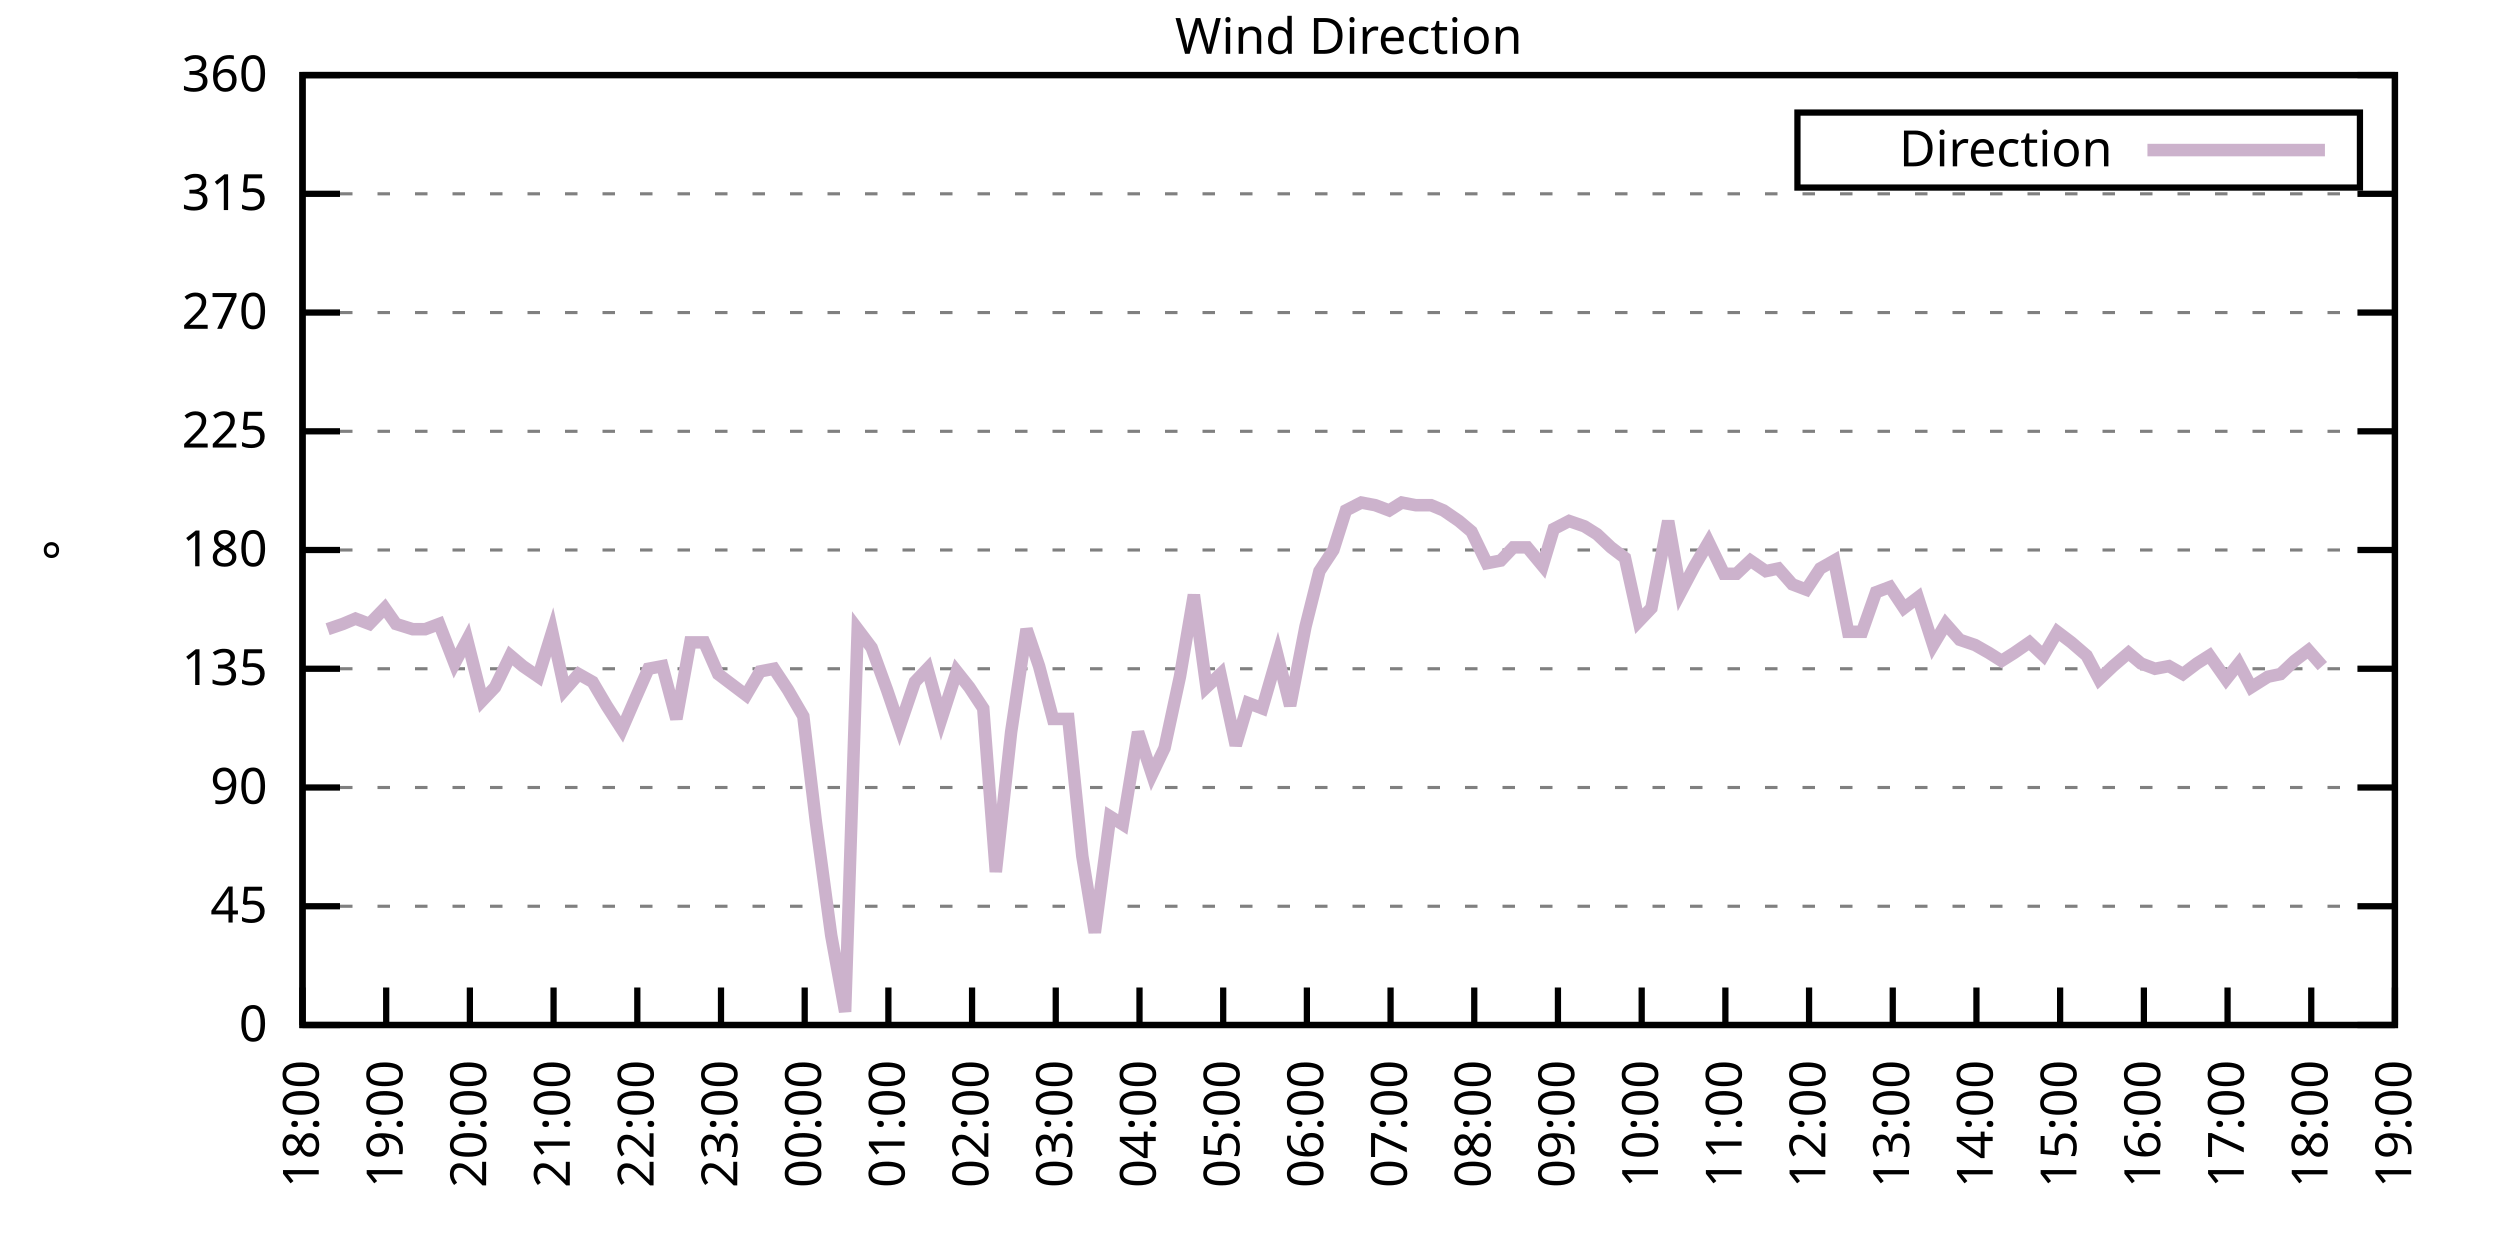
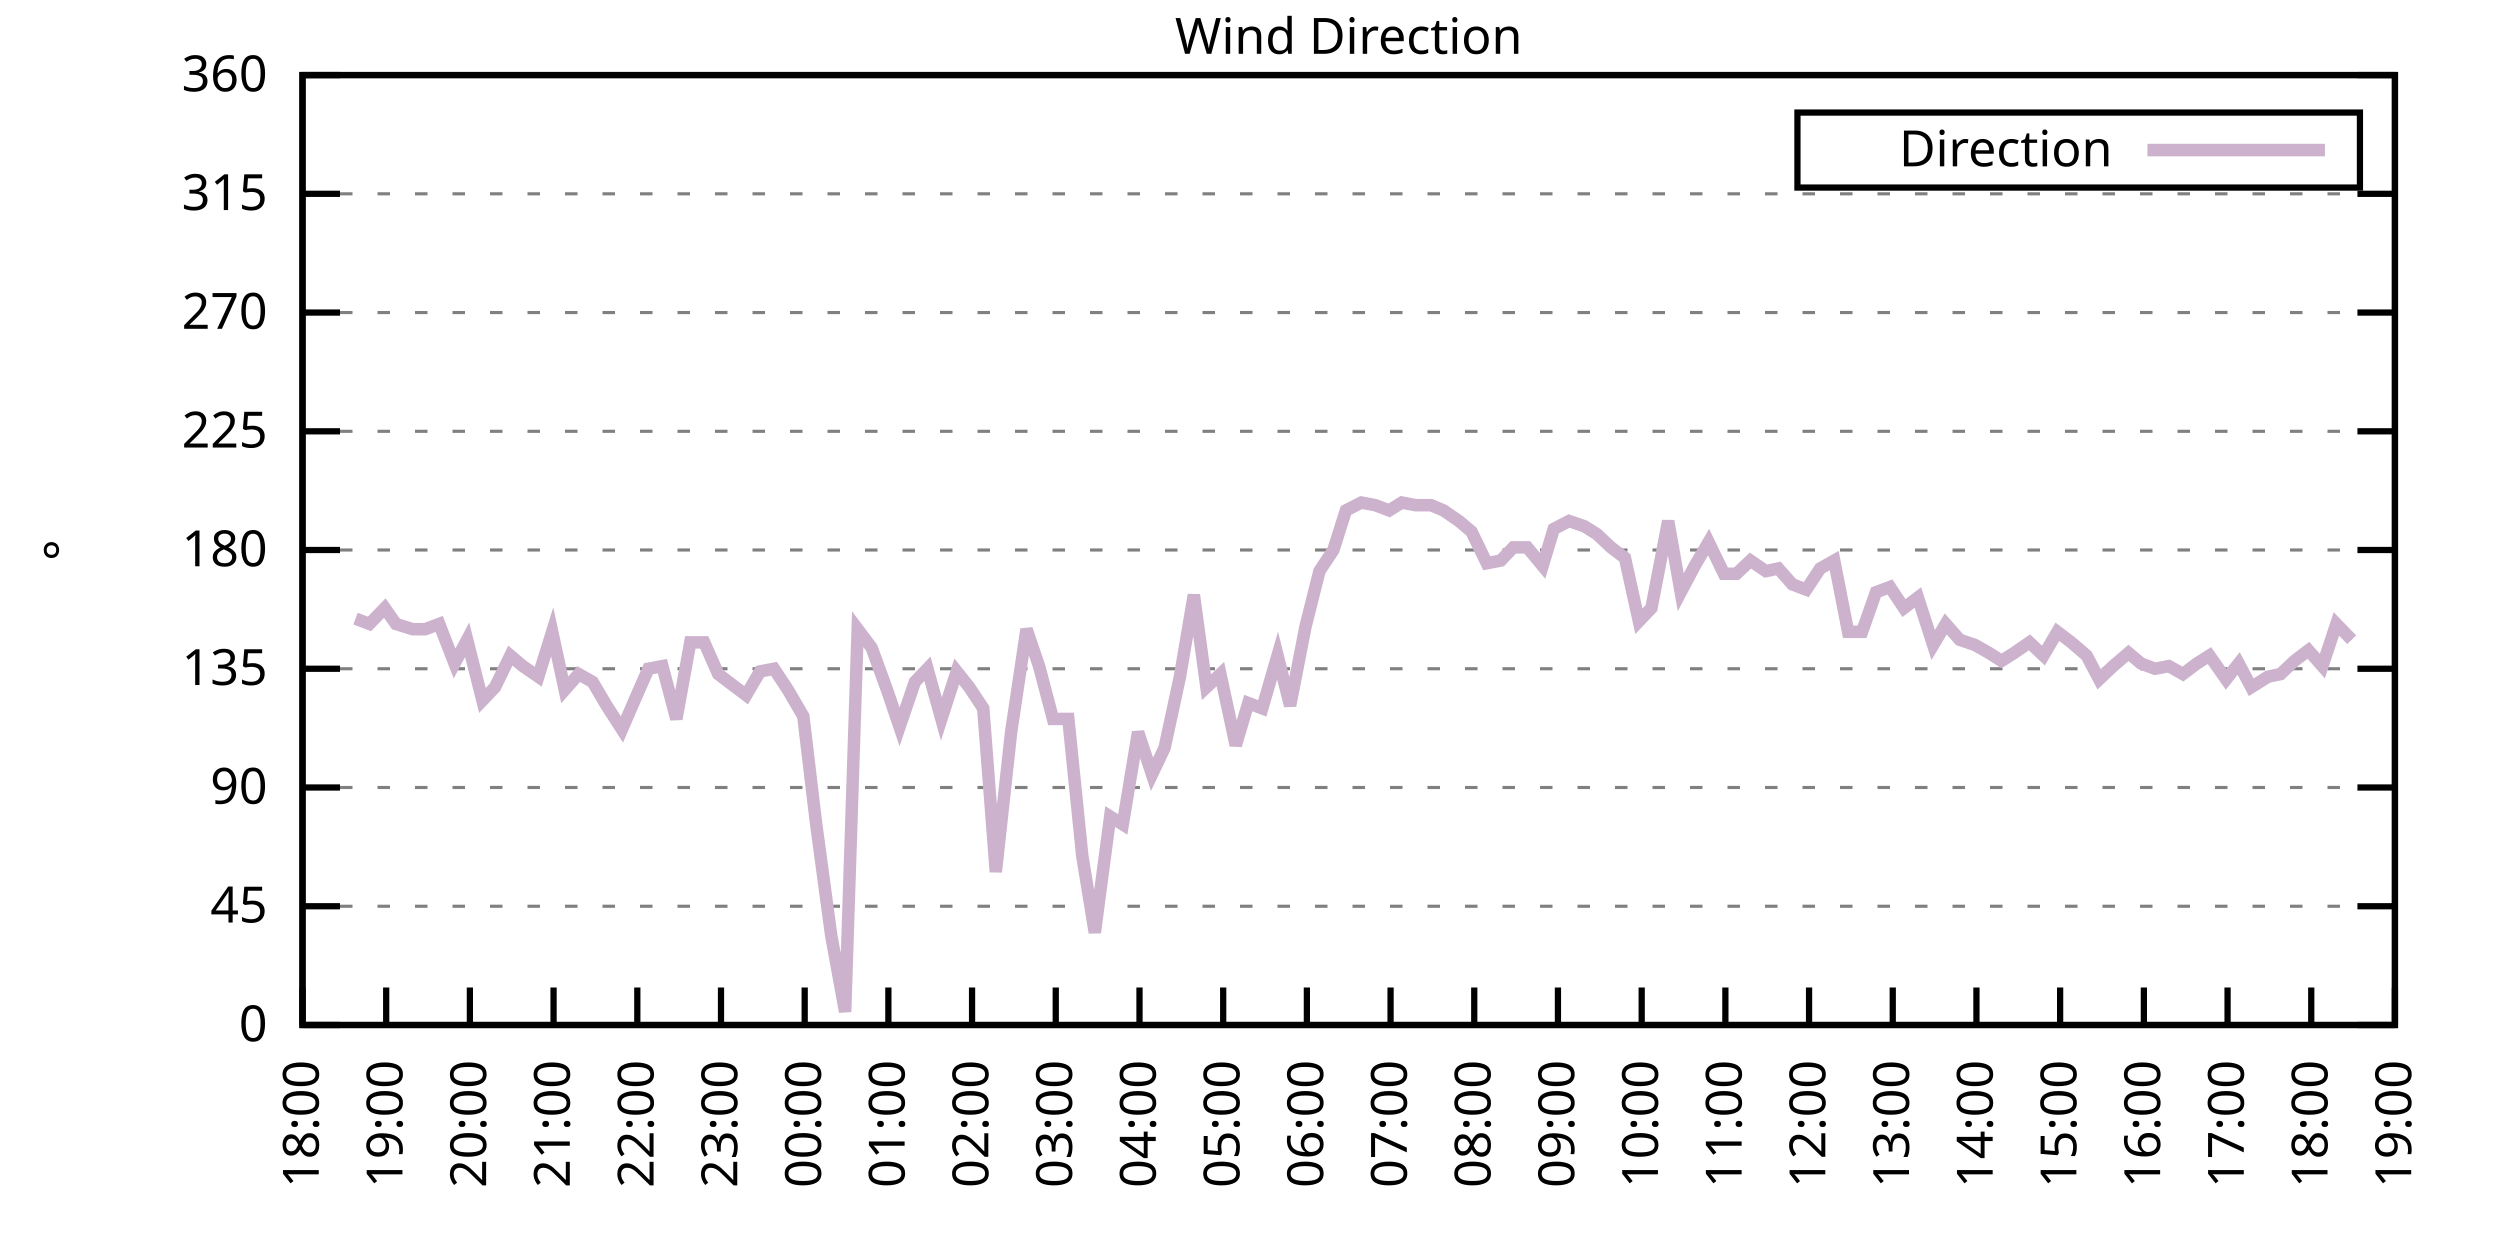
<svg xmlns="http://www.w3.org/2000/svg" xmlns:xlink="http://www.w3.org/1999/xlink" width="400" height="200" viewBox="0 0 400 200">
  <g id="gnuplot_canvas">
    <rect x="0" y="0" width="400" height="200" fill="none" />
    <defs>
      <circle id="gpDot" r="0.5" stroke-width="0.5" stroke="currentColor" />
      <path id="gpPt0" stroke-width="0.333" stroke="currentColor" d="M-1,0 h2 M0,-1 v2" />
      <path id="gpPt1" stroke-width="0.333" stroke="currentColor" d="M-1,-1 L1,1 M1,-1 L-1,1" />
      <path id="gpPt2" stroke-width="0.333" stroke="currentColor" d="M-1,0 L1,0 M0,-1 L0,1 M-1,-1 L1,1 M-1,1 L1,-1" />
      <rect id="gpPt3" stroke-width="0.333" stroke="currentColor" x="-1" y="-1" width="2" height="2" />
      <rect id="gpPt4" stroke-width="0.333" stroke="currentColor" fill="currentColor" x="-1" y="-1" width="2" height="2" />
      <circle id="gpPt5" stroke-width="0.333" stroke="currentColor" cx="0" cy="0" r="1" />
      <use xlink:href="#gpPt5" id="gpPt6" fill="currentColor" stroke="none" />
      <path id="gpPt7" stroke-width="0.333" stroke="currentColor" d="M0,-1.33 L-1.33,0.67 L1.33,0.67 z" />
      <use xlink:href="#gpPt7" id="gpPt8" fill="currentColor" stroke="none" />
      <use xlink:href="#gpPt7" id="gpPt9" stroke="currentColor" transform="rotate(180)" />
      <use xlink:href="#gpPt9" id="gpPt10" fill="currentColor" stroke="none" />
      <use xlink:href="#gpPt3" id="gpPt11" stroke="currentColor" transform="rotate(45)" />
      <use xlink:href="#gpPt11" id="gpPt12" fill="currentColor" stroke="none" />
      <path id="gpPt13" stroke-width="0.333" stroke="currentColor" d="M0,1.330 L1.265,0.411 L0.782,-1.067 L-0.782,-1.076 L-1.265,0.411 z" />
      <use xlink:href="#gpPt13" id="gpPt14" fill="currentColor" stroke="none" />
      <filter id="textbox" filterUnits="objectBoundingBox" x="0" y="0" height="1" width="1">
        <feFlood flood-color="white" flood-opacity="1" result="bgnd" />
        <feComposite in="SourceGraphic" in2="bgnd" operator="atop" />
      </filter>
      <filter id="greybox" filterUnits="objectBoundingBox" x="0" y="0" height="1" width="1">
        <feFlood flood-color="lightgrey" flood-opacity="1" result="grey" />
        <feComposite in="SourceGraphic" in2="grey" operator="atop" />
      </filter>
    </defs>
    <g fill="none" color="white" stroke="currentColor" stroke-width="1.00" stroke-linecap="butt" stroke-linejoin="miter">
</g>
    <g fill="none" color="black" stroke="currentColor" stroke-width="1.00" stroke-linecap="butt" stroke-linejoin="miter">
      <g stroke="none" shape-rendering="crispEdges">
        <polygon fill="rgb(255, 255, 255)" points="48.40,164.00 383.18,164.00 383.18,12.02 48.40,12.02 " />
      </g>
    </g>
    <g fill="none" color="black" stroke="currentColor" stroke-width="1.00" stroke-linecap="butt" stroke-linejoin="miter">
</g>
    <g fill="none" color="black" stroke="black" stroke-width="0.50" stroke-linecap="butt" stroke-linejoin="miter">
</g>
    <g fill="none" color="gray" stroke="currentColor" stroke-width="0.50" stroke-linecap="butt" stroke-linejoin="miter">
      <path stroke="gray" stroke-dasharray="2,4" class="gridline" d="M48.40,164.00 L383.19,164.00  " />
    </g>
    <g fill="none" color="gray" stroke="gray" stroke-width="1.00" stroke-linecap="butt" stroke-linejoin="miter">
</g>
    <g fill="none" color="black" stroke="currentColor" stroke-width="1.00" stroke-linecap="butt" stroke-linejoin="miter">
      <path stroke="black" d="M48.40,164.00 L54.40,164.00 M383.19,164.00 L377.19,164.00  " />
      <g transform="translate(42.80,166.60)" stroke="none" fill="black" font-family="Sans" font-size="8.00" text-anchor="end">
        <text>
          <tspan font-family="Sans"> 0</tspan>
        </text>
      </g>
    </g>
    <g fill="none" color="black" stroke="currentColor" stroke-width="1.00" stroke-linecap="butt" stroke-linejoin="miter">
</g>
    <g fill="none" color="black" stroke="black" stroke-width="0.50" stroke-linecap="butt" stroke-linejoin="miter">
</g>
    <g fill="none" color="gray" stroke="currentColor" stroke-width="0.50" stroke-linecap="butt" stroke-linejoin="miter">
      <path stroke="gray" stroke-dasharray="2,4" class="gridline" d="M48.40,145.00 L383.19,145.00  " />
    </g>
    <g fill="none" color="gray" stroke="gray" stroke-width="1.00" stroke-linecap="butt" stroke-linejoin="miter">
</g>
    <g fill="none" color="black" stroke="currentColor" stroke-width="1.00" stroke-linecap="butt" stroke-linejoin="miter">
      <path stroke="black" d="M48.40,145.00 L54.40,145.00 M383.19,145.00 L377.19,145.00  " />
      <g transform="translate(42.80,147.60)" stroke="none" fill="black" font-family="Sans" font-size="8.00" text-anchor="end">
        <text>
          <tspan font-family="Sans"> 45</tspan>
        </text>
      </g>
    </g>
    <g fill="none" color="black" stroke="currentColor" stroke-width="1.00" stroke-linecap="butt" stroke-linejoin="miter">
</g>
    <g fill="none" color="black" stroke="black" stroke-width="0.50" stroke-linecap="butt" stroke-linejoin="miter">
</g>
    <g fill="none" color="gray" stroke="currentColor" stroke-width="0.50" stroke-linecap="butt" stroke-linejoin="miter">
      <path stroke="gray" stroke-dasharray="2,4" class="gridline" d="M48.40,126.00 L383.19,126.00  " />
    </g>
    <g fill="none" color="gray" stroke="gray" stroke-width="1.00" stroke-linecap="butt" stroke-linejoin="miter">
</g>
    <g fill="none" color="black" stroke="currentColor" stroke-width="1.00" stroke-linecap="butt" stroke-linejoin="miter">
      <path stroke="black" d="M48.40,126.00 L54.40,126.00 M383.19,126.00 L377.19,126.00  " />
      <g transform="translate(42.80,128.60)" stroke="none" fill="black" font-family="Sans" font-size="8.00" text-anchor="end">
        <text>
          <tspan font-family="Sans"> 90</tspan>
        </text>
      </g>
    </g>
    <g fill="none" color="black" stroke="currentColor" stroke-width="1.00" stroke-linecap="butt" stroke-linejoin="miter">
</g>
    <g fill="none" color="black" stroke="black" stroke-width="0.50" stroke-linecap="butt" stroke-linejoin="miter">
</g>
    <g fill="none" color="gray" stroke="currentColor" stroke-width="0.50" stroke-linecap="butt" stroke-linejoin="miter">
      <path stroke="gray" stroke-dasharray="2,4" class="gridline" d="M48.40,107.00 L383.19,107.00  " />
    </g>
    <g fill="none" color="gray" stroke="gray" stroke-width="1.00" stroke-linecap="butt" stroke-linejoin="miter">
</g>
    <g fill="none" color="black" stroke="currentColor" stroke-width="1.00" stroke-linecap="butt" stroke-linejoin="miter">
      <path stroke="black" d="M48.40,107.00 L54.40,107.00 M383.19,107.00 L377.19,107.00  " />
      <g transform="translate(42.80,109.60)" stroke="none" fill="black" font-family="Sans" font-size="8.00" text-anchor="end">
        <text>
          <tspan font-family="Sans"> 135</tspan>
        </text>
      </g>
    </g>
    <g fill="none" color="black" stroke="currentColor" stroke-width="1.00" stroke-linecap="butt" stroke-linejoin="miter">
</g>
    <g fill="none" color="black" stroke="black" stroke-width="0.50" stroke-linecap="butt" stroke-linejoin="miter">
</g>
    <g fill="none" color="gray" stroke="currentColor" stroke-width="0.50" stroke-linecap="butt" stroke-linejoin="miter">
      <path stroke="gray" stroke-dasharray="2,4" class="gridline" d="M48.40,88.00 L383.19,88.00  " />
    </g>
    <g fill="none" color="gray" stroke="gray" stroke-width="1.00" stroke-linecap="butt" stroke-linejoin="miter">
</g>
    <g fill="none" color="black" stroke="currentColor" stroke-width="1.00" stroke-linecap="butt" stroke-linejoin="miter">
      <path stroke="black" d="M48.40,88.00 L54.40,88.00 M383.19,88.00 L377.19,88.00  " />
      <g transform="translate(42.80,90.60)" stroke="none" fill="black" font-family="Sans" font-size="8.00" text-anchor="end">
        <text>
          <tspan font-family="Sans"> 180</tspan>
        </text>
      </g>
    </g>
    <g fill="none" color="black" stroke="currentColor" stroke-width="1.00" stroke-linecap="butt" stroke-linejoin="miter">
</g>
    <g fill="none" color="black" stroke="black" stroke-width="0.50" stroke-linecap="butt" stroke-linejoin="miter">
</g>
    <g fill="none" color="gray" stroke="currentColor" stroke-width="0.50" stroke-linecap="butt" stroke-linejoin="miter">
      <path stroke="gray" stroke-dasharray="2,4" class="gridline" d="M48.40,69.01 L383.19,69.01  " />
    </g>
    <g fill="none" color="gray" stroke="gray" stroke-width="1.00" stroke-linecap="butt" stroke-linejoin="miter">
</g>
    <g fill="none" color="black" stroke="currentColor" stroke-width="1.00" stroke-linecap="butt" stroke-linejoin="miter">
      <path stroke="black" d="M48.40,69.01 L54.40,69.01 M383.19,69.01 L377.19,69.01  " />
      <g transform="translate(42.80,71.61)" stroke="none" fill="black" font-family="Sans" font-size="8.00" text-anchor="end">
        <text>
          <tspan font-family="Sans"> 225</tspan>
        </text>
      </g>
    </g>
    <g fill="none" color="black" stroke="currentColor" stroke-width="1.00" stroke-linecap="butt" stroke-linejoin="miter">
</g>
    <g fill="none" color="black" stroke="black" stroke-width="0.50" stroke-linecap="butt" stroke-linejoin="miter">
</g>
    <g fill="none" color="gray" stroke="currentColor" stroke-width="0.50" stroke-linecap="butt" stroke-linejoin="miter">
      <path stroke="gray" stroke-dasharray="2,4" class="gridline" d="M48.40,50.01 L383.19,50.01  " />
    </g>
    <g fill="none" color="gray" stroke="gray" stroke-width="1.00" stroke-linecap="butt" stroke-linejoin="miter">
</g>
    <g fill="none" color="black" stroke="currentColor" stroke-width="1.00" stroke-linecap="butt" stroke-linejoin="miter">
      <path stroke="black" d="M48.40,50.01 L54.40,50.01 M383.19,50.01 L377.19,50.01  " />
      <g transform="translate(42.80,52.61)" stroke="none" fill="black" font-family="Sans" font-size="8.00" text-anchor="end">
        <text>
          <tspan font-family="Sans"> 270</tspan>
        </text>
      </g>
    </g>
    <g fill="none" color="black" stroke="currentColor" stroke-width="1.00" stroke-linecap="butt" stroke-linejoin="miter">
</g>
    <g fill="none" color="black" stroke="black" stroke-width="0.50" stroke-linecap="butt" stroke-linejoin="miter">
</g>
    <g fill="none" color="gray" stroke="currentColor" stroke-width="0.50" stroke-linecap="butt" stroke-linejoin="miter">
      <path stroke="gray" stroke-dasharray="2,4" class="gridline" d="M48.40,31.01 L383.19,31.01  " />
    </g>
    <g fill="none" color="gray" stroke="gray" stroke-width="1.00" stroke-linecap="butt" stroke-linejoin="miter">
</g>
    <g fill="none" color="black" stroke="currentColor" stroke-width="1.00" stroke-linecap="butt" stroke-linejoin="miter">
      <path stroke="black" d="M48.40,31.01 L54.40,31.01 M383.19,31.01 L377.19,31.01  " />
      <g transform="translate(42.80,33.61)" stroke="none" fill="black" font-family="Sans" font-size="8.00" text-anchor="end">
        <text>
          <tspan font-family="Sans"> 315</tspan>
        </text>
      </g>
    </g>
    <g fill="none" color="black" stroke="currentColor" stroke-width="1.00" stroke-linecap="butt" stroke-linejoin="miter">
</g>
    <g fill="none" color="black" stroke="black" stroke-width="0.50" stroke-linecap="butt" stroke-linejoin="miter">
</g>
    <g fill="none" color="gray" stroke="currentColor" stroke-width="0.50" stroke-linecap="butt" stroke-linejoin="miter">
      <path stroke="gray" stroke-dasharray="2,4" class="gridline" d="M48.40,12.01 L383.19,12.01  " />
    </g>
    <g fill="none" color="gray" stroke="gray" stroke-width="1.00" stroke-linecap="butt" stroke-linejoin="miter">
</g>
    <g fill="none" color="black" stroke="currentColor" stroke-width="1.00" stroke-linecap="butt" stroke-linejoin="miter">
      <path stroke="black" d="M48.40,12.01 L54.40,12.01 M383.19,12.01 L377.19,12.01  " />
      <g transform="translate(42.80,14.61)" stroke="none" fill="black" font-family="Sans" font-size="8.00" text-anchor="end">
        <text>
          <tspan font-family="Sans"> 360</tspan>
        </text>
      </g>
    </g>
    <g fill="none" color="black" stroke="currentColor" stroke-width="1.00" stroke-linecap="butt" stroke-linejoin="miter">
      <path stroke="black" d="M48.40,164.00 L48.40,158.00  " />
      <g transform="translate(51.00,169.60) rotate(270.00)" stroke="none" fill="black" font-family="Sans" font-size="8.00" text-anchor="end">
        <text>
          <tspan font-family="Sans">18:00</tspan>
        </text>
      </g>
    </g>
    <g fill="none" color="black" stroke="currentColor" stroke-width="1.00" stroke-linecap="butt" stroke-linejoin="miter">
      <path stroke="black" d="M61.79,164.00 L61.79,158.00  " />
      <g transform="translate(64.39,169.60) rotate(270.00)" stroke="none" fill="black" font-family="Sans" font-size="8.00" text-anchor="end">
        <text>
          <tspan font-family="Sans">19:00</tspan>
        </text>
      </g>
    </g>
    <g fill="none" color="black" stroke="currentColor" stroke-width="1.00" stroke-linecap="butt" stroke-linejoin="miter">
      <path stroke="black" d="M75.18,164.00 L75.18,158.00  " />
      <g transform="translate(77.78,169.60) rotate(270.00)" stroke="none" fill="black" font-family="Sans" font-size="8.00" text-anchor="end">
        <text>
          <tspan font-family="Sans">20:00</tspan>
        </text>
      </g>
    </g>
    <g fill="none" color="black" stroke="currentColor" stroke-width="1.00" stroke-linecap="butt" stroke-linejoin="miter">
      <path stroke="black" d="M88.57,164.00 L88.57,158.00  " />
      <g transform="translate(91.17,169.60) rotate(270.00)" stroke="none" fill="black" font-family="Sans" font-size="8.00" text-anchor="end">
        <text>
          <tspan font-family="Sans">21:00</tspan>
        </text>
      </g>
    </g>
    <g fill="none" color="black" stroke="currentColor" stroke-width="1.00" stroke-linecap="butt" stroke-linejoin="miter">
      <path stroke="black" d="M101.97,164.00 L101.97,158.00  " />
      <g transform="translate(104.57,169.60) rotate(270.00)" stroke="none" fill="black" font-family="Sans" font-size="8.00" text-anchor="end">
        <text>
          <tspan font-family="Sans">22:00</tspan>
        </text>
      </g>
    </g>
    <g fill="none" color="black" stroke="currentColor" stroke-width="1.00" stroke-linecap="butt" stroke-linejoin="miter">
      <path stroke="black" d="M115.36,164.00 L115.36,158.00  " />
      <g transform="translate(117.96,169.60) rotate(270.00)" stroke="none" fill="black" font-family="Sans" font-size="8.00" text-anchor="end">
        <text>
          <tspan font-family="Sans">23:00</tspan>
        </text>
      </g>
    </g>
    <g fill="none" color="black" stroke="currentColor" stroke-width="1.00" stroke-linecap="butt" stroke-linejoin="miter">
      <path stroke="black" d="M128.75,164.00 L128.75,158.00  " />
      <g transform="translate(131.35,169.60) rotate(270.00)" stroke="none" fill="black" font-family="Sans" font-size="8.00" text-anchor="end">
        <text>
          <tspan font-family="Sans">00:00</tspan>
        </text>
      </g>
    </g>
    <g fill="none" color="black" stroke="currentColor" stroke-width="1.00" stroke-linecap="butt" stroke-linejoin="miter">
      <path stroke="black" d="M142.14,164.00 L142.14,158.00  " />
      <g transform="translate(144.74,169.60) rotate(270.00)" stroke="none" fill="black" font-family="Sans" font-size="8.00" text-anchor="end">
        <text>
          <tspan font-family="Sans">01:00</tspan>
        </text>
      </g>
    </g>
    <g fill="none" color="black" stroke="currentColor" stroke-width="1.00" stroke-linecap="butt" stroke-linejoin="miter">
      <path stroke="black" d="M155.53,164.00 L155.53,158.00  " />
      <g transform="translate(158.13,169.60) rotate(270.00)" stroke="none" fill="black" font-family="Sans" font-size="8.00" text-anchor="end">
        <text>
          <tspan font-family="Sans">02:00</tspan>
        </text>
      </g>
    </g>
    <g fill="none" color="black" stroke="currentColor" stroke-width="1.00" stroke-linecap="butt" stroke-linejoin="miter">
      <path stroke="black" d="M168.92,164.00 L168.92,158.00  " />
      <g transform="translate(171.52,169.60) rotate(270.00)" stroke="none" fill="black" font-family="Sans" font-size="8.00" text-anchor="end">
        <text>
          <tspan font-family="Sans">03:00</tspan>
        </text>
      </g>
    </g>
    <g fill="none" color="black" stroke="currentColor" stroke-width="1.00" stroke-linecap="butt" stroke-linejoin="miter">
      <path stroke="black" d="M182.32,164.00 L182.32,158.00  " />
      <g transform="translate(184.92,169.60) rotate(270.00)" stroke="none" fill="black" font-family="Sans" font-size="8.00" text-anchor="end">
        <text>
          <tspan font-family="Sans">04:00</tspan>
        </text>
      </g>
    </g>
    <g fill="none" color="black" stroke="currentColor" stroke-width="1.00" stroke-linecap="butt" stroke-linejoin="miter">
      <path stroke="black" d="M195.71,164.00 L195.71,158.00  " />
      <g transform="translate(198.31,169.60) rotate(270.00)" stroke="none" fill="black" font-family="Sans" font-size="8.00" text-anchor="end">
        <text>
          <tspan font-family="Sans">05:00</tspan>
        </text>
      </g>
    </g>
    <g fill="none" color="black" stroke="currentColor" stroke-width="1.00" stroke-linecap="butt" stroke-linejoin="miter">
      <path stroke="black" d="M209.10,164.00 L209.10,158.00  " />
      <g transform="translate(211.70,169.60) rotate(270.00)" stroke="none" fill="black" font-family="Sans" font-size="8.00" text-anchor="end">
        <text>
          <tspan font-family="Sans">06:00</tspan>
        </text>
      </g>
    </g>
    <g fill="none" color="black" stroke="currentColor" stroke-width="1.00" stroke-linecap="butt" stroke-linejoin="miter">
      <path stroke="black" d="M222.49,164.00 L222.49,158.00  " />
      <g transform="translate(225.09,169.60) rotate(270.00)" stroke="none" fill="black" font-family="Sans" font-size="8.00" text-anchor="end">
        <text>
          <tspan font-family="Sans">07:00</tspan>
        </text>
      </g>
    </g>
    <g fill="none" color="black" stroke="currentColor" stroke-width="1.00" stroke-linecap="butt" stroke-linejoin="miter">
      <path stroke="black" d="M235.88,164.00 L235.88,158.00  " />
      <g transform="translate(238.48,169.60) rotate(270.00)" stroke="none" fill="black" font-family="Sans" font-size="8.00" text-anchor="end">
        <text>
          <tspan font-family="Sans">08:00</tspan>
        </text>
      </g>
    </g>
    <g fill="none" color="black" stroke="currentColor" stroke-width="1.00" stroke-linecap="butt" stroke-linejoin="miter">
      <path stroke="black" d="M249.27,164.00 L249.27,158.00  " />
      <g transform="translate(251.87,169.60) rotate(270.00)" stroke="none" fill="black" font-family="Sans" font-size="8.00" text-anchor="end">
        <text>
          <tspan font-family="Sans">09:00</tspan>
        </text>
      </g>
    </g>
    <g fill="none" color="black" stroke="currentColor" stroke-width="1.00" stroke-linecap="butt" stroke-linejoin="miter">
      <path stroke="black" d="M262.67,164.00 L262.67,158.00  " />
      <g transform="translate(265.27,169.60) rotate(270.00)" stroke="none" fill="black" font-family="Sans" font-size="8.00" text-anchor="end">
        <text>
          <tspan font-family="Sans">10:00</tspan>
        </text>
      </g>
    </g>
    <g fill="none" color="black" stroke="currentColor" stroke-width="1.00" stroke-linecap="butt" stroke-linejoin="miter">
      <path stroke="black" d="M276.06,164.00 L276.06,158.00  " />
      <g transform="translate(278.66,169.60) rotate(270.00)" stroke="none" fill="black" font-family="Sans" font-size="8.00" text-anchor="end">
        <text>
          <tspan font-family="Sans">11:00</tspan>
        </text>
      </g>
    </g>
    <g fill="none" color="black" stroke="currentColor" stroke-width="1.00" stroke-linecap="butt" stroke-linejoin="miter">
      <path stroke="black" d="M289.45,164.00 L289.45,158.00  " />
      <g transform="translate(292.05,169.60) rotate(270.00)" stroke="none" fill="black" font-family="Sans" font-size="8.00" text-anchor="end">
        <text>
          <tspan font-family="Sans">12:00</tspan>
        </text>
      </g>
    </g>
    <g fill="none" color="black" stroke="currentColor" stroke-width="1.00" stroke-linecap="butt" stroke-linejoin="miter">
      <path stroke="black" d="M302.84,164.00 L302.84,158.00  " />
      <g transform="translate(305.44,169.60) rotate(270.00)" stroke="none" fill="black" font-family="Sans" font-size="8.00" text-anchor="end">
        <text>
          <tspan font-family="Sans">13:00</tspan>
        </text>
      </g>
    </g>
    <g fill="none" color="black" stroke="currentColor" stroke-width="1.00" stroke-linecap="butt" stroke-linejoin="miter">
      <path stroke="black" d="M316.23,164.00 L316.23,158.00  " />
      <g transform="translate(318.83,169.60) rotate(270.00)" stroke="none" fill="black" font-family="Sans" font-size="8.00" text-anchor="end">
        <text>
          <tspan font-family="Sans">14:00</tspan>
        </text>
      </g>
    </g>
    <g fill="none" color="black" stroke="currentColor" stroke-width="1.00" stroke-linecap="butt" stroke-linejoin="miter">
      <path stroke="black" d="M329.62,164.00 L329.62,158.00  " />
      <g transform="translate(332.22,169.60) rotate(270.00)" stroke="none" fill="black" font-family="Sans" font-size="8.00" text-anchor="end">
        <text>
          <tspan font-family="Sans">15:00</tspan>
        </text>
      </g>
    </g>
    <g fill="none" color="black" stroke="currentColor" stroke-width="1.00" stroke-linecap="butt" stroke-linejoin="miter">
      <path stroke="black" d="M343.02,164.00 L343.02,158.00  " />
      <g transform="translate(345.62,169.60) rotate(270.00)" stroke="none" fill="black" font-family="Sans" font-size="8.00" text-anchor="end">
        <text>
          <tspan font-family="Sans">16:00</tspan>
        </text>
      </g>
    </g>
    <g fill="none" color="black" stroke="currentColor" stroke-width="1.00" stroke-linecap="butt" stroke-linejoin="miter">
      <path stroke="black" d="M356.41,164.00 L356.41,158.00  " />
      <g transform="translate(359.01,169.60) rotate(270.00)" stroke="none" fill="black" font-family="Sans" font-size="8.00" text-anchor="end">
        <text>
          <tspan font-family="Sans">17:00</tspan>
        </text>
      </g>
    </g>
    <g fill="none" color="black" stroke="currentColor" stroke-width="1.00" stroke-linecap="butt" stroke-linejoin="miter">
      <path stroke="black" d="M369.80,164.00 L369.80,158.00  " />
      <g transform="translate(372.40,169.60) rotate(270.00)" stroke="none" fill="black" font-family="Sans" font-size="8.00" text-anchor="end">
        <text>
          <tspan font-family="Sans">18:00</tspan>
        </text>
      </g>
    </g>
    <g fill="none" color="black" stroke="currentColor" stroke-width="1.00" stroke-linecap="butt" stroke-linejoin="miter">
      <path stroke="black" d="M383.19,164.00 L383.19,158.00  " />
      <g transform="translate(385.79,169.60) rotate(270.00)" stroke="none" fill="black" font-family="Sans" font-size="8.00" text-anchor="end">
        <text>
          <tspan font-family="Sans">19:00</tspan>
        </text>
      </g>
    </g>
    <g fill="none" color="black" stroke="currentColor" stroke-width="1.00" stroke-linecap="butt" stroke-linejoin="miter">
</g>
    <g fill="none" color="black" stroke="currentColor" stroke-width="1.00" stroke-linecap="butt" stroke-linejoin="miter">
      <path stroke="black" d="M48.40,12.01 L48.40,164.00 L383.19,164.00 L383.19,12.01 L48.40,12.01 Z  " />
    </g>
    <g fill="none" color="black" stroke="currentColor" stroke-width="1.00" stroke-linecap="butt" stroke-linejoin="miter">
</g>
    <g fill="none" color="black" stroke="currentColor" stroke-width="1.00" stroke-linecap="butt" stroke-linejoin="miter">
      <path stroke="black" d="M287.59,30.01 L287.59,18.01 L377.59,18.01 L377.59,30.01 L287.59,30.01 Z  " />
    </g>
    <g id="Wind_direction_plot_1">
      <g fill="none" color="white" stroke="black" stroke-width="2.00" stroke-linecap="butt" stroke-linejoin="miter">
</g>
      <g fill="none" color="black" stroke="currentColor" stroke-width="2.00" stroke-linecap="butt" stroke-linejoin="miter">
        <g transform="translate(337.99,26.61)" stroke="none" fill="black" font-family="Sans" font-size="8.00" text-anchor="end">
          <text>
            <tspan font-family="Sans">Direction</tspan>
          </text>
        </g>
      </g>
      <g fill="none" color="black" stroke="currentColor" stroke-width="2.00" stroke-linecap="butt" stroke-linejoin="miter">
-         <path stroke="rgb(204, 178, 204)" d="M343.59,24.01 L371.99,24.01 M52.42,100.67 L54.87,99.83 L56.88,98.98 L59.11,99.83 L61.57,97.29 L63.35,99.83   L66.03,100.67 L68.04,100.67 L70.27,99.83 L72.73,106.16 L74.74,102.36 L77.19,112.07 L79.20,109.96 L81.66,104.89   L83.66,106.58 L86.12,108.27 L88.35,101.09 L90.36,110.38 L92.59,107.85 L94.82,109.11 L97.06,112.91 L99.51,116.71   L101.52,112.07 L103.75,107.00 L105.98,106.58 L108.22,115.03 L110.45,102.78 L112.68,102.78 L114.91,107.85 L117.14,109.54   L119.38,111.23 L121.61,107.43 L123.84,107.00 L126.07,110.38 L128.53,114.60 L130.54,131.49 L132.99,149.65 L135.22,161.89   L137.23,100.67 L139.46,103.63 L141.92,110.38 L143.93,116.29 L146.38,109.11 L148.39,107.00 L150.62,115.03 L153.08,107.43   L155.09,109.96 L157.32,113.34 L159.33,139.51 L161.78,117.14 L164.24,100.67 L166.25,106.58 L168.48,115.03 L170.93,115.03   L173.17,136.98 L175.17,149.22 L177.63,130.65 L179.64,131.91 L182.09,117.14 L184.32,123.89 L186.33,119.67 L188.79,108.27   L191.02,95.18 L193.03,109.96 L195.26,107.85 L197.72,119.25 L199.73,112.49 L201.96,113.34 L204.41,104.89 L206.42,112.91   L208.88,100.25 L211.11,91.38 L213.34,88.00 L215.35,81.67 L217.80,80.41 L220.04,80.83 L222.27,81.67 L224.28,80.41   L226.51,80.83 L228.96,80.83 L230.97,81.67 L233.43,83.36 L235.44,85.05 L237.89,90.12 L240.12,89.69 L242.13,87.58   L244.36,87.58 L246.82,90.54 L248.60,84.63 L251.06,83.36 L253.51,84.21 L255.52,85.47 L257.76,87.58 L259.99,89.27   L262.22,99.40 L264.23,97.29 L266.91,83.36 L268.92,94.76 L271.15,90.54 L273.38,86.74 L275.83,91.80 L277.84,91.80   L280.07,89.69 L282.53,91.38 L284.54,90.96 L286.77,93.49 L289.00,94.34 L291.23,90.96 L293.47,89.69 L295.70,101.09   L297.93,101.09 L300.16,94.76 L302.39,93.92 L304.63,97.29 L306.86,95.60 L309.31,103.20 L311.32,99.83 L313.55,102.36   L316.01,103.20 L318.24,104.47 L320.25,105.74 L322.26,104.47 L324.71,102.78 L326.95,104.89 L329.18,101.09 L331.41,102.78   L333.86,104.89 L335.87,108.69 L338.10,106.58 L340.56,104.47 L342.57,106.16 L344.80,107.00 L347.03,106.58 L349.26,107.85   L351.50,106.16 L353.51,104.89 L356.18,108.69 L358.19,106.16 L360.20,109.96 L362.88,108.27 L364.89,107.85 L367.12,105.74   L369.35,104.05 L371.58,106.58  " />
+         <path stroke="rgb(204, 178, 204)" d="M343.59,24.01 L371.99,24.01 M56.88,98.98 L59.11,99.83 L61.57,97.29 L63.35,99.83 L66.03,100.67 L68.04,100.67   L70.27,99.83 L72.73,106.16 L74.74,102.36 L77.19,112.07 L79.20,109.96 L81.66,104.89 L83.66,106.58 L86.12,108.27   L88.35,101.09 L90.36,110.38 L92.59,107.85 L94.82,109.11 L97.06,112.91 L99.51,116.71 L101.52,112.07 L103.75,107.00   L105.98,106.58 L108.22,115.03 L110.45,102.78 L112.68,102.78 L114.91,107.85 L117.14,109.54 L119.38,111.23 L121.61,107.43   L123.84,107.00 L126.07,110.38 L128.53,114.60 L130.54,131.49 L132.99,149.65 L135.22,161.89 L137.23,100.67 L139.46,103.63   L141.92,110.38 L143.93,116.29 L146.38,109.11 L148.39,107.00 L150.62,115.03 L153.08,107.43 L155.09,109.96 L157.32,113.34   L159.33,139.51 L161.78,117.14 L164.24,100.67 L166.25,106.58 L168.48,115.03 L170.93,115.03 L173.17,136.98 L175.17,149.22   L177.63,130.65 L179.64,131.91 L182.09,117.14 L184.32,123.89 L186.33,119.67 L188.79,108.27 L191.02,95.18 L193.03,109.96   L195.26,107.85 L197.72,119.25 L199.73,112.49 L201.96,113.34 L204.41,104.89 L206.42,112.91 L208.88,100.25 L211.11,91.38   L213.34,88.00 L215.35,81.67 L217.80,80.41 L220.04,80.83 L222.27,81.67 L224.28,80.41 L226.51,80.83 L228.96,80.83   L230.97,81.67 L233.43,83.36 L235.44,85.05 L237.89,90.12 L240.12,89.69 L242.13,87.58 L244.36,87.58 L246.82,90.54   L248.60,84.63 L251.06,83.36 L253.51,84.21 L255.52,85.47 L257.76,87.58 L259.99,89.27 L262.22,99.40 L264.23,97.29   L266.91,83.36 L268.92,94.76 L271.15,90.54 L273.38,86.74 L275.83,91.80 L277.84,91.80 L280.07,89.69 L282.53,91.38   L284.54,90.96 L286.77,93.49 L289.00,94.34 L291.23,90.96 L293.47,89.69 L295.70,101.09 L297.93,101.09 L300.16,94.76   L302.39,93.92 L304.63,97.29 L306.86,95.60 L309.31,103.20 L311.32,99.83 L313.55,102.36 L316.01,103.20 L318.24,104.47   L320.25,105.74 L322.26,104.47 L324.71,102.78 L326.95,104.89 L329.18,101.09 L331.41,102.78 L333.86,104.89 L335.87,108.69   L338.10,106.58 L340.56,104.47 L342.57,106.16 L344.80,107.00 L347.03,106.58 L349.26,107.85 L351.50,106.16 L353.51,104.89   L356.18,108.69 L358.19,106.16 L360.20,109.96 L362.88,108.27 L364.89,107.85 L367.12,105.74 L369.35,104.05 L371.58,106.58   L373.82,99.83 L376.27,102.36  " />
      </g>
    </g>
    <g fill="none" color="black" stroke="currentColor" stroke-width="2.00" stroke-linecap="butt" stroke-linejoin="miter">
</g>
    <g fill="none" color="black" stroke="black" stroke-width="1.00" stroke-linecap="butt" stroke-linejoin="miter">
</g>
    <g fill="none" color="black" stroke="currentColor" stroke-width="1.00" stroke-linecap="butt" stroke-linejoin="miter">
      <path stroke="black" d="M48.40,12.01 L48.40,164.00 L383.19,164.00 L383.19,12.01 L48.40,12.01 Z  " />
      <g transform="translate(12.80,88.01) rotate(270.00)" stroke="none" fill="black" font-family="Sans" font-size="8.00" text-anchor="middle">
        <text>
          <tspan font-family="Sans">°</tspan>
        </text>
      </g>
    </g>
    <g fill="none" color="black" stroke="currentColor" stroke-width="1.00" stroke-linecap="butt" stroke-linejoin="miter">
</g>
    <g fill="none" color="black" stroke="currentColor" stroke-width="1.00" stroke-linecap="butt" stroke-linejoin="miter">
      <g transform="translate(215.79,8.61)" stroke="none" fill="black" font-family="Sans" font-size="8.00" text-anchor="middle">
        <text>
          <tspan font-family="Sans">Wind Direction</tspan>
        </text>
      </g>
    </g>
    <g fill="none" color="black" stroke="currentColor" stroke-width="1.00" stroke-linecap="butt" stroke-linejoin="miter">
</g>
  </g>
</svg>
